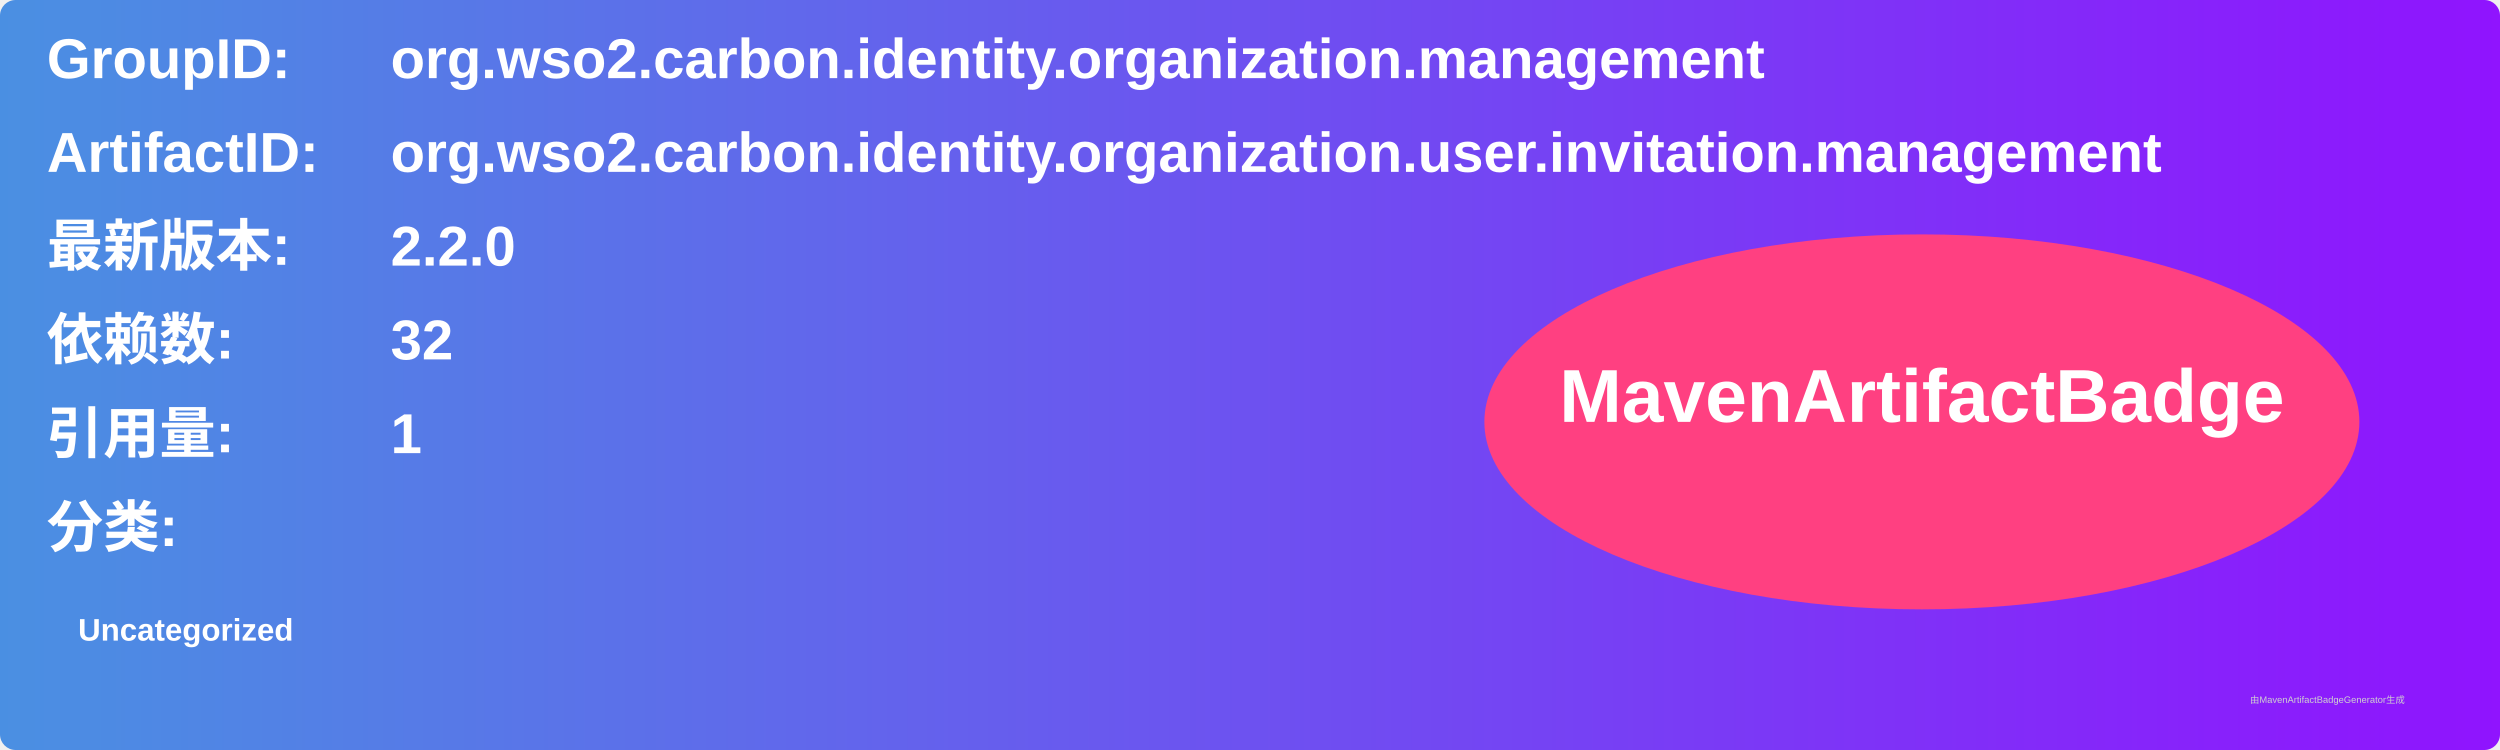
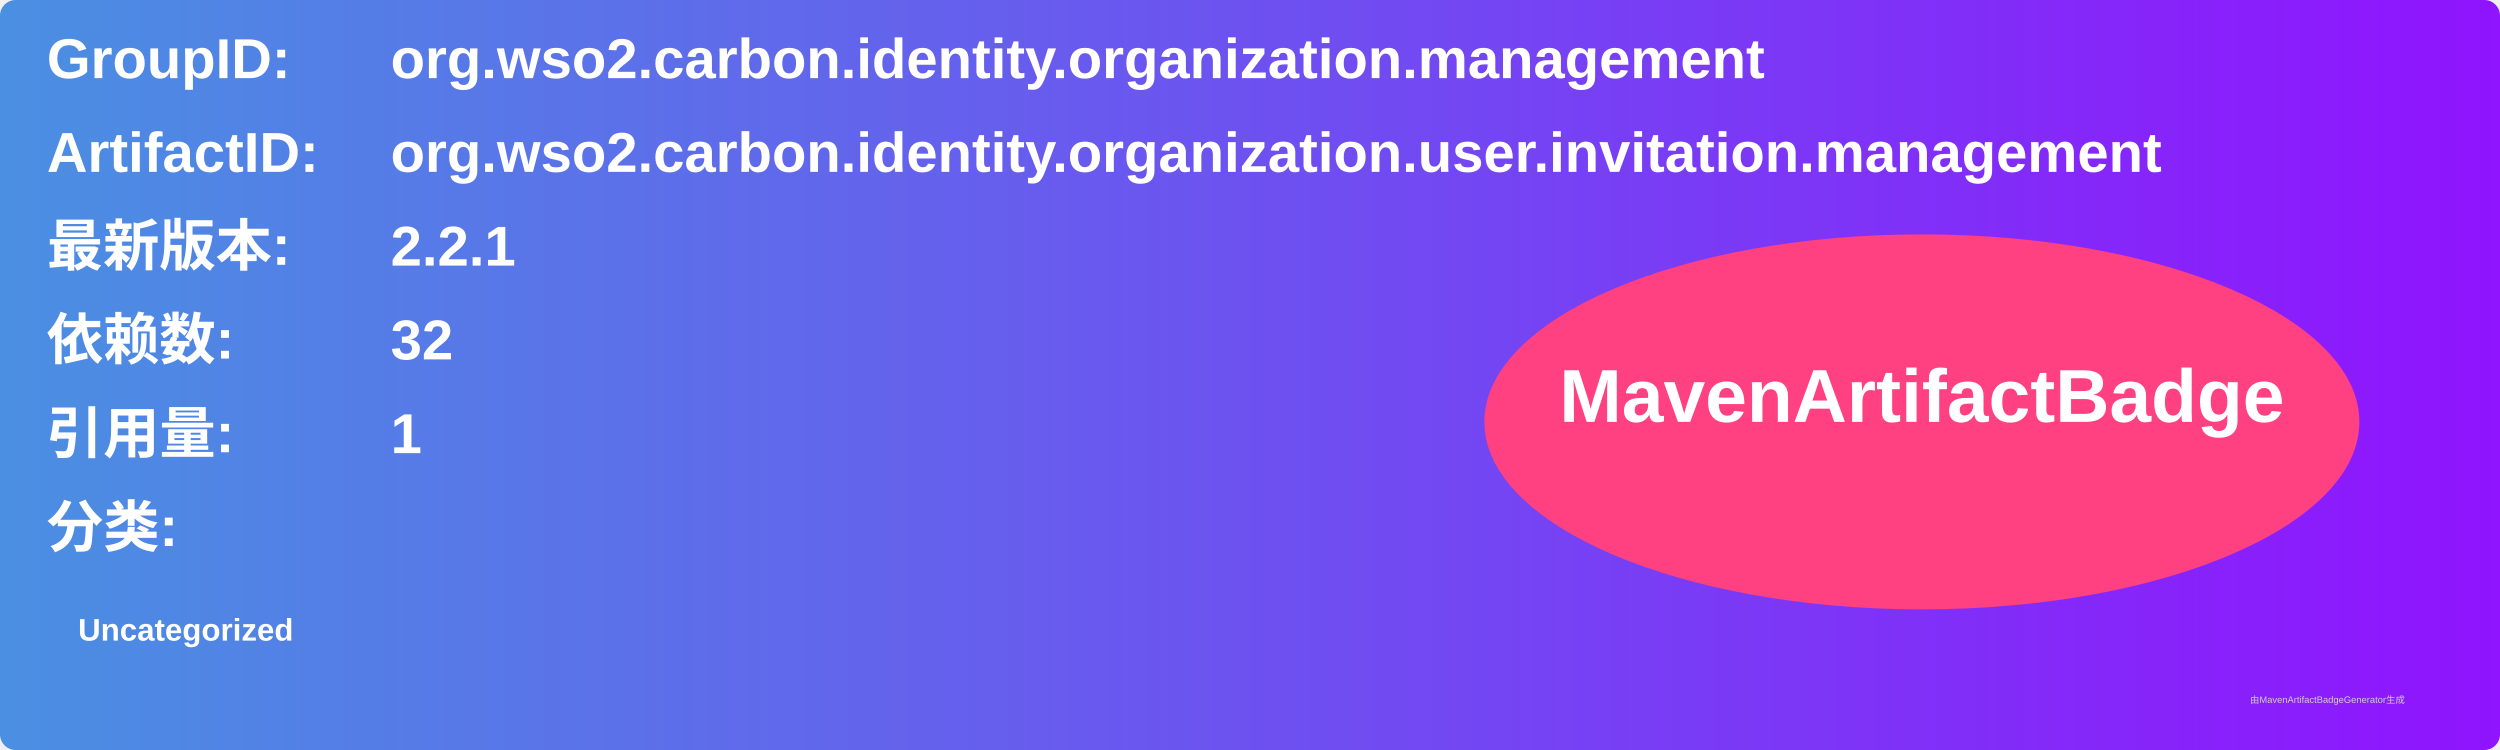
<svg xmlns="http://www.w3.org/2000/svg" width="800" height="240" viewBox="0 0 800 240">
  <linearGradient id="grad" x1="0%" y1="0%" x2="100%" y2="0%">
    <stop offset="0%" stop-color="#4a90e2" />
    <stop offset="100%" stop-color="#9013fe" />
  </linearGradient>
  <rect width="100%" height="100%" rx="5" ry="5" fill="url(#grad)" />
  <g transform="translate(15, 15)">
    <text x="0" y="10" font-family="Arial" font-size="18" fill="white" font-weight="bold" width="260">GroupID:</text>
    <text x="110" y="10" font-family="Arial" font-size="18" fill="white" font-weight="bold" width="460">org.wso2.carbon.identity.organization.management</text>
    <text x="0" y="40" font-family="Arial" font-size="18" fill="white" font-weight="bold" width="260">ArtifactID:</text>
    <text x="110" y="40" font-family="Arial" font-size="18" fill="white" font-weight="bold" width="460">org.wso2.carbon.identity.organization.user.invitation.management</text>
    <text x="0" y="70" font-family="Arial" font-size="18" fill="white" font-weight="bold">最新版本:</text>
    <text x="110" y="70" font-family="Arial" font-size="18" fill="white" font-weight="bold">
-       <tspan font-weight="bold">2.2.0</tspan>
+       <tspan font-weight="bold">2.2.1</tspan>
    </text>
    <text x="0" y="100" font-family="Arial" font-size="18" fill="white" font-weight="bold">依赖数: </text>
    <text x="110" y="100" font-family="Arial" font-size="18" fill="white">
      <tspan font-weight="bold">32</tspan>
    </text>
    <text x="0" y="130" font-family="Arial" font-size="18" fill="white" font-weight="bold">引用量: </text>
    <text x="110" y="130" font-family="Arial" font-size="18" fill="white">
      <tspan font-weight="bold">1</tspan>
    </text>
    <text x="0" y="160" font-family="Arial" font-size="18" fill="white" font-weight="bold">分类:</text>
    <text x="10" y="190" font-family="Arial" font-size="10" fill="white">
      <tspan font-weight="bold">Uncategorized</tspan>
    </text>
    <ellipse cx="600" cy="120" rx="140" ry="60" fill="#ff4081" />
    <text x="600" y="120" text-anchor="middle" font-family="Arial" font-size="24" fill="white" font-weight="bold">MavenArtifactBadge</text>
  </g>
  <text x="720" y="225" font-family="Arial" font-size="3" fill="#d0d0d0">由MavenArtifactBadgeGenerator生成</text>
</svg>
